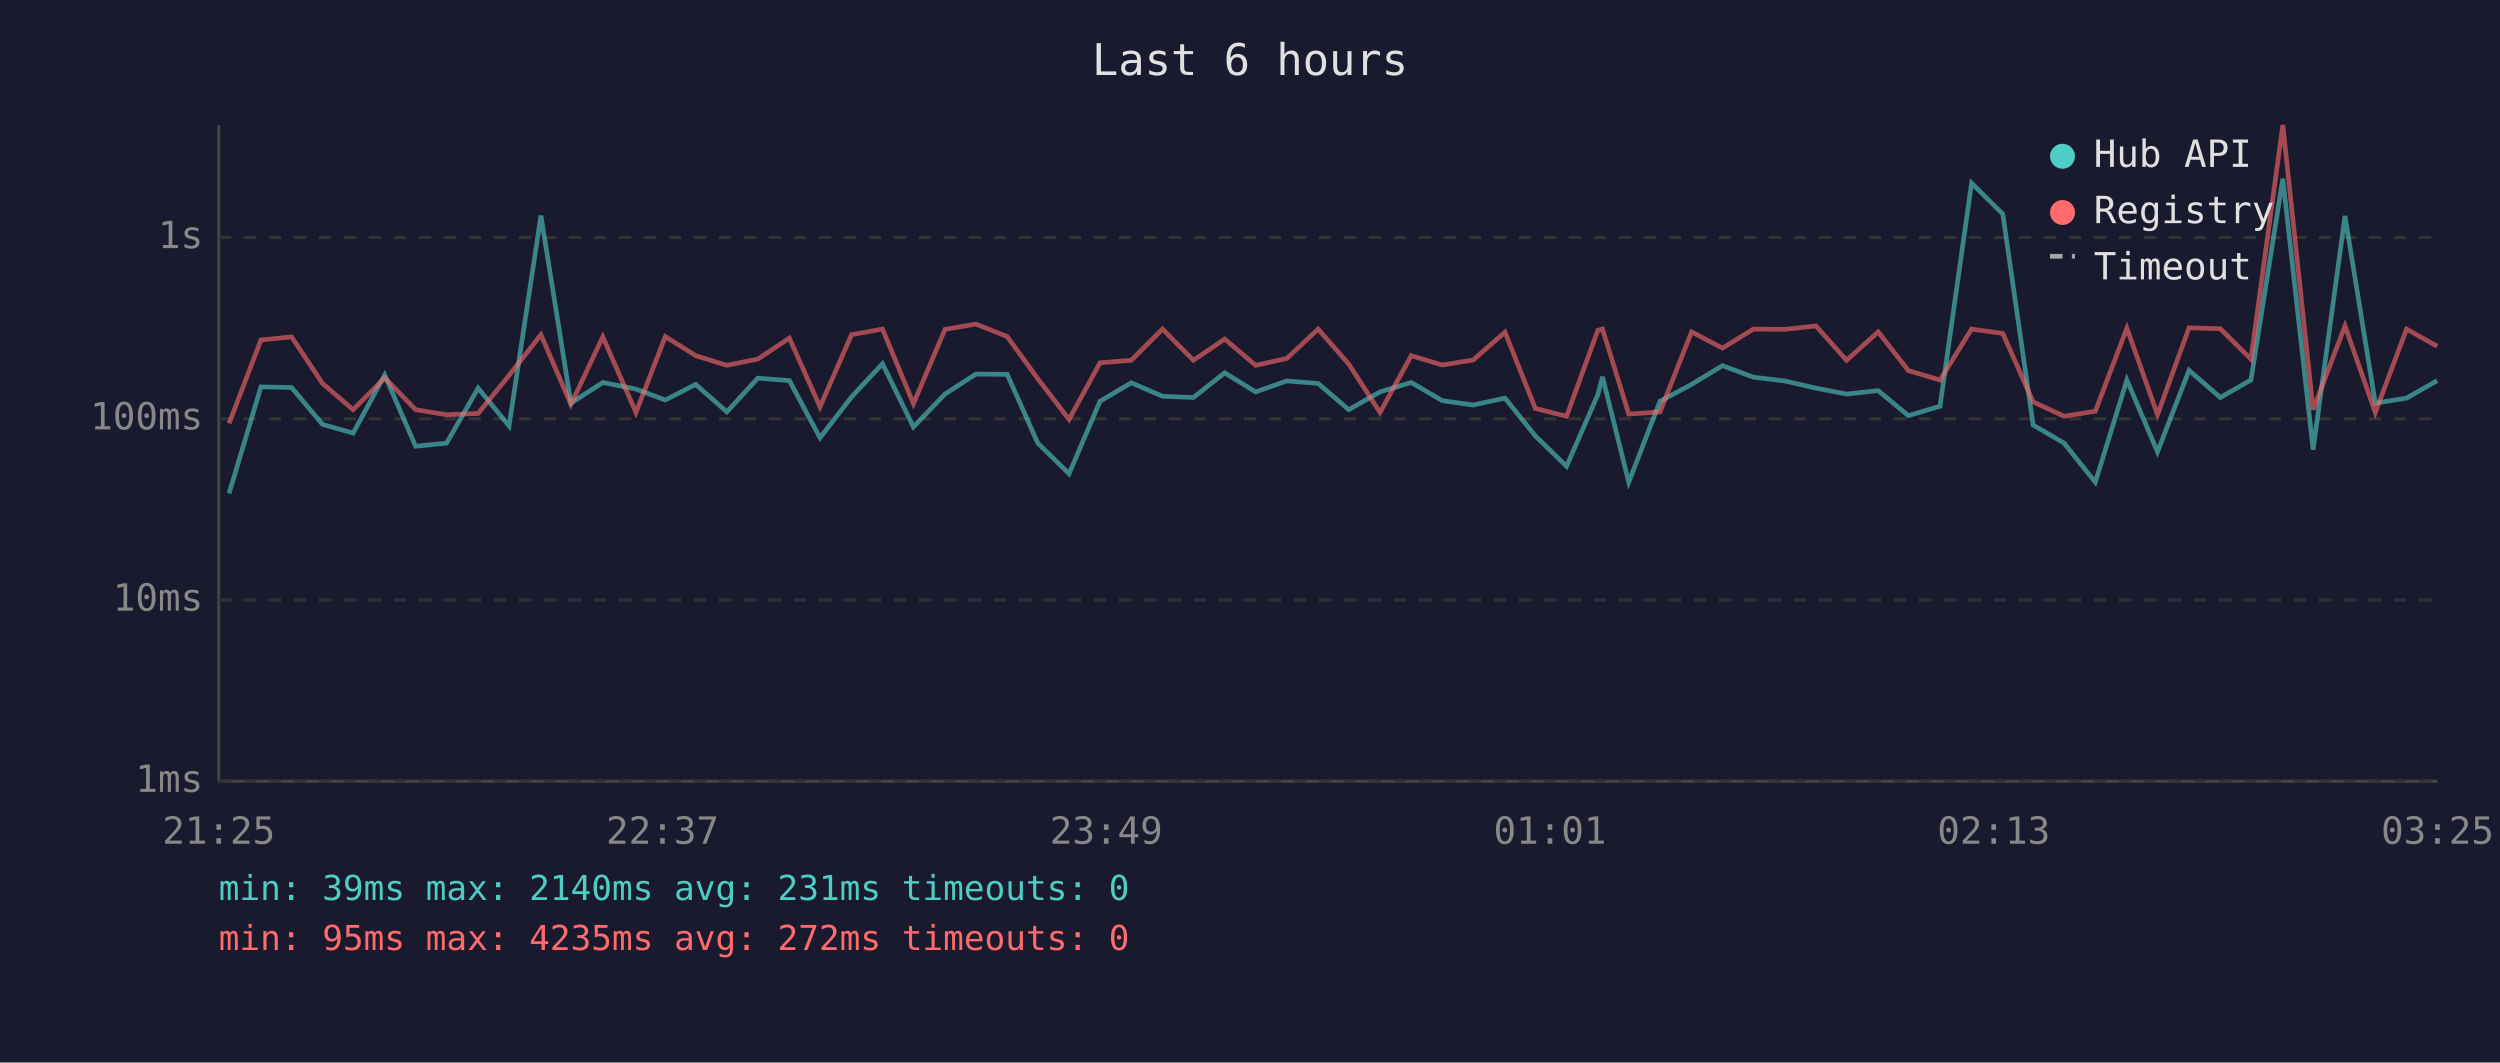
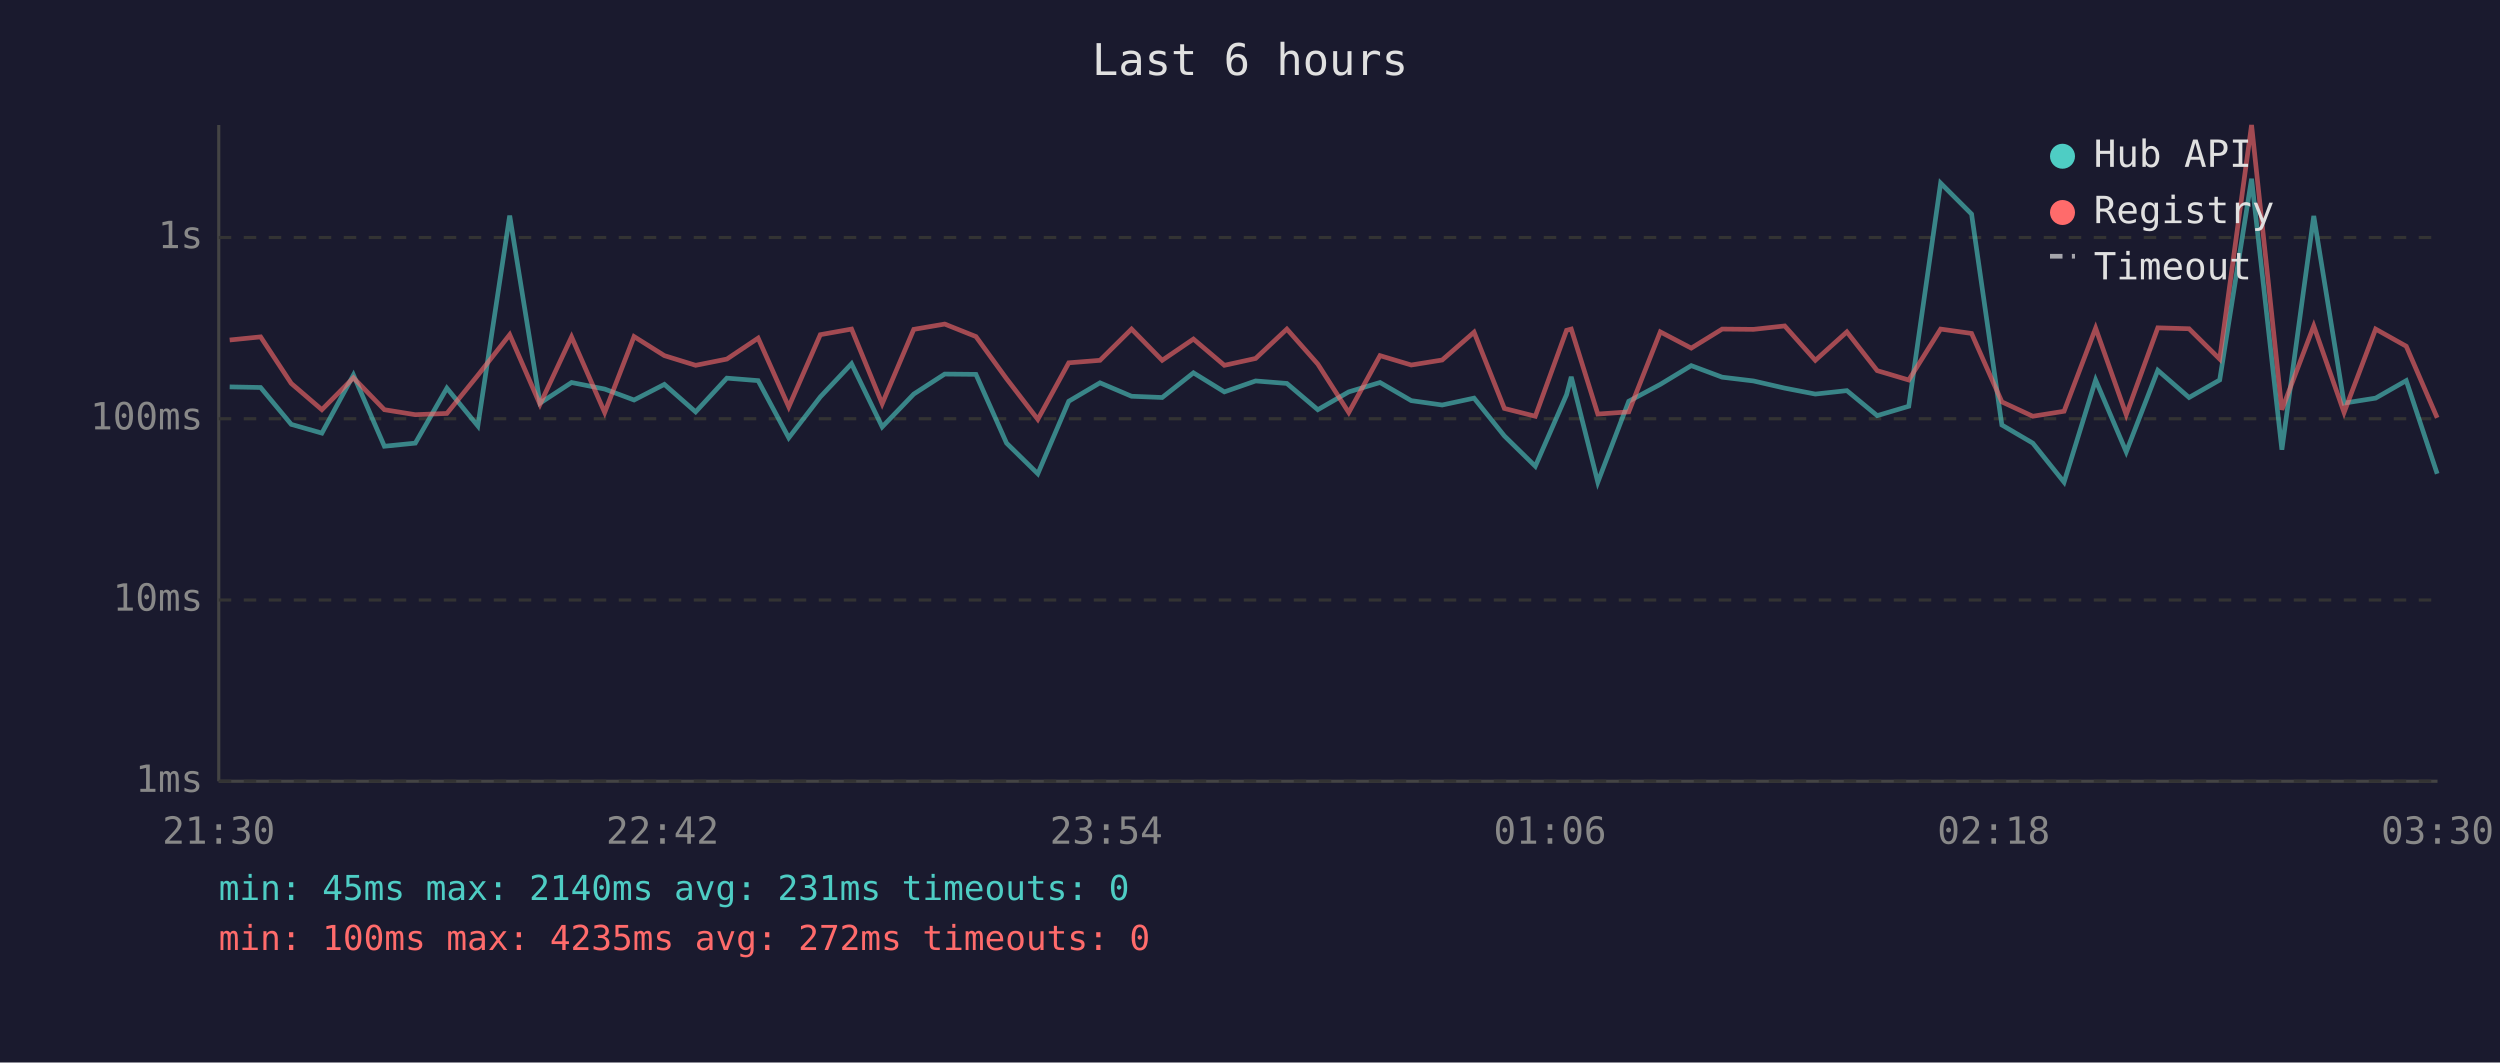
<svg xmlns="http://www.w3.org/2000/svg" viewBox="0 0 800 340" font-family="monospace" font-size="12">
  <rect width="800" height="340" fill="#1a1a2e" />
  <text x="400" y="24" fill="#e0e0e0" font-size="14" text-anchor="middle">Last 6 hours</text>
  <line x1="70" y1="40" x2="70" y2="250" stroke="#444" stroke-width="1" />
  <line x1="70" y1="250" x2="780" y2="250" stroke="#444" stroke-width="1" />
  <line x1="70" y1="250" x2="780" y2="250" stroke="#333" stroke-width="1" stroke-dasharray="4" />
  <text x="65" y="250" fill="#888" text-anchor="end" dominant-baseline="middle">1ms</text>
  <line x1="70" y1="192" x2="780" y2="192" stroke="#333" stroke-width="1" stroke-dasharray="4" />
  <text x="65" y="192" fill="#888" text-anchor="end" dominant-baseline="middle">10ms</text>
  <line x1="70" y1="134" x2="780" y2="134" stroke="#333" stroke-width="1" stroke-dasharray="4" />
  <text x="65" y="134" fill="#888" text-anchor="end" dominant-baseline="middle">100ms</text>
  <line x1="70" y1="76" x2="780" y2="76" stroke="#333" stroke-width="1" stroke-dasharray="4" />
  <text x="65" y="76" fill="#888" text-anchor="end" dominant-baseline="middle">1s</text>
-   <text x="70" y="270" fill="#888" text-anchor="middle">21:25</text>
-   <text x="212" y="270" fill="#888" text-anchor="middle">22:37</text>
-   <text x="354" y="270" fill="#888" text-anchor="middle">23:49</text>
-   <text x="496" y="270" fill="#888" text-anchor="middle">01:01</text>
-   <text x="638" y="270" fill="#888" text-anchor="middle">02:13</text>
-   <text x="780" y="270" fill="#888" text-anchor="middle">03:25</text>
-   <polyline points="73.3,157.9 83.5,123.8 93.3,124.0 103.2,135.8 113.0,138.6 123.1,120.0 133.0,142.8 142.9,141.8 153.0,124.2 162.9,136.3 173.1,69.0 182.7,129.0 192.9,122.4 203.5,124.5 212.9,128.0 222.6,123.0 232.6,131.8 242.5,121.0 252.6,121.8 262.4,140.1 272.5,127.0 282.4,116.4 292.3,136.6 302.4,126.1 312.3,119.7 322.3,119.8 332.1,141.8 342.1,151.6 352.0,128.4 362.0,122.5 372.0,126.8 381.9,127.2 391.9,119.3 401.8,125.4 411.8,121.9 421.8,122.7 431.6,131.1 441.6,125.4 451.6,122.4 461.5,128.2 471.4,129.6 481.6,127.4 491.3,139.5 501.3,149.2 511.3,126.3 512.8,120.6 521.2,154.3 531.2,128.4 541.3,123.0 551.2,117.0 561.1,120.7 571.1,121.9 581.1,124.2 590.9,126.1 601.0,125.0 610.7,133.0 620.8,130.0 630.9,58.6 640.9,68.5 650.6,136.0 660.5,141.8 670.5,154.3 680.6,121.6 690.4,144.6 700.5,118.5 710.5,127.2 720.3,121.6 730.5,57.2 740.2,143.9 750.4,69.1 760.1,129.0 770.1,127.4 779.9,121.8" fill="none" stroke="#4ecdc4" stroke-width="1.5" opacity="0.6" />
-   <polyline points="73.3,135.5 83.5,108.8 93.3,107.8 103.2,122.7 113.0,131.1 123.1,120.9 133.0,131.1 142.9,132.7 153.0,132.3 162.9,120.1 173.1,107.1 182.7,129.4 192.9,107.8 203.5,132.0 212.9,107.7 222.6,113.8 232.6,116.9 242.5,114.9 252.6,108.2 262.4,130.2 272.5,107.1 282.4,105.3 292.3,129.2 302.4,105.4 312.3,103.7 322.3,107.7 332.1,121.2 342.1,134.2 352.0,116.1 362.0,115.3 372.0,105.3 381.9,115.3 391.9,108.5 401.8,116.9 411.8,114.7 421.8,105.3 431.6,116.5 441.6,132.0 451.6,113.8 461.5,116.8 471.4,115.2 481.6,106.3 491.3,130.7 501.3,133.2 511.3,105.7 512.8,105.3 521.2,132.5 531.2,131.8 541.3,106.2 551.2,111.4 561.1,105.3 571.1,105.4 581.1,104.3 590.9,115.3 601.0,106.2 610.7,118.6 620.8,121.6 630.9,105.3 640.9,106.7 650.6,128.6 660.5,133.2 670.5,131.6 680.6,105.0 690.4,132.7 700.5,104.9 710.5,105.2 720.3,114.9 730.5,40.0 740.2,131.1 750.4,104.3 760.1,132.0 770.1,105.3 779.9,110.8" fill="none" stroke="#ff6b6b" stroke-width="1.5" opacity="0.6" />
+   <text x="70" y="270" fill="#888" text-anchor="middle">21:30</text>
+   <text x="212" y="270" fill="#888" text-anchor="middle">22:42</text>
+   <text x="354" y="270" fill="#888" text-anchor="middle">23:54</text>
+   <text x="496" y="270" fill="#888" text-anchor="middle">01:06</text>
+   <text x="638" y="270" fill="#888" text-anchor="middle">02:18</text>
+   <text x="780" y="270" fill="#888" text-anchor="middle">03:30</text>
+   <polyline points="73.5,123.8 83.4,124.0 93.2,135.8 103.0,138.6 113.1,120.0 123.0,142.8 132.9,141.8 143.0,124.2 152.9,136.3 163.1,69.0 172.8,129.0 182.9,122.4 193.5,124.5 202.9,128.0 212.6,123.0 222.6,131.8 232.6,121.0 242.6,121.8 252.4,140.1 262.5,127.0 272.5,116.4 282.3,136.6 292.4,126.1 302.3,119.7 312.3,119.8 322.1,141.8 332.1,151.6 342.0,128.4 352.0,122.5 362.1,126.8 371.9,127.2 381.9,119.3 391.8,125.4 401.8,121.9 411.8,122.7 421.7,131.1 431.6,125.4 441.6,122.4 451.6,128.2 461.5,129.6 471.7,127.4 481.4,139.5 491.3,149.2 501.3,126.3 502.8,120.6 511.3,154.3 521.2,128.4 531.3,123.0 541.2,117.0 551.1,120.7 561.1,121.9 571.1,124.2 580.9,126.1 591.0,125.0 600.7,133.0 610.8,130.0 621.0,58.6 630.9,68.5 640.6,136.0 650.5,141.8 660.5,154.3 670.6,121.6 680.4,144.6 690.5,118.5 700.5,127.2 710.3,121.6 720.5,57.2 730.2,143.9 740.4,69.1 750.1,129.0 760.2,127.4 770.0,121.8 779.9,151.6" fill="none" stroke="#4ecdc4" stroke-width="1.5" opacity="0.6" />
+   <polyline points="73.5,108.8 83.4,107.8 93.2,122.7 103.0,131.1 113.1,120.9 123.0,131.1 132.9,132.7 143.0,132.3 152.9,120.1 163.1,107.1 172.8,129.4 182.9,107.8 193.5,132.0 202.9,107.7 212.6,113.8 222.6,116.9 232.6,114.9 242.6,108.2 252.4,130.2 262.5,107.1 272.5,105.3 282.3,129.2 292.4,105.4 302.3,103.7 312.3,107.7 322.1,121.2 332.1,134.2 342.0,116.1 352.0,115.3 362.1,105.3 371.9,115.3 381.9,108.5 391.8,116.9 401.8,114.7 411.8,105.3 421.7,116.5 431.6,132.0 441.6,113.8 451.6,116.8 461.5,115.2 471.7,106.3 481.4,130.7 491.3,133.2 501.3,105.7 502.8,105.3 511.3,132.5 521.2,131.8 531.3,106.2 541.2,111.4 551.1,105.3 561.1,105.4 571.1,104.3 580.9,115.3 591.0,106.2 600.7,118.6 610.8,121.6 621.0,105.3 630.9,106.7 640.6,128.6 650.5,133.2 660.5,131.6 670.6,105.0 680.4,132.7 690.5,104.9 700.5,105.2 710.3,114.9 720.5,40.0 730.2,131.1 740.4,104.3 750.1,132.0 760.2,105.3 770.0,110.8 779.9,133.7" fill="none" stroke="#ff6b6b" stroke-width="1.5" opacity="0.6" />
  <circle cx="660" cy="50" r="4" fill="#4ecdc4" />
  <text x="670" y="50" fill="#e0e0e0" dominant-baseline="middle">Hub API</text>
  <circle cx="660" cy="68" r="4" fill="#ff6b6b" />
  <text x="670" y="68" fill="#e0e0e0" dominant-baseline="middle">Registry</text>
  <line x1="656" y1="82" x2="664" y2="82" stroke="#e0e0e0" stroke-width="1.5" stroke-dasharray="4,3" opacity="0.7" />
  <text x="670" y="86" fill="#e0e0e0" dominant-baseline="middle">Timeout</text>
-   <text x="70" y="288" fill="#4ecdc4" font-size="11">min: 39ms  max: 2140ms  avg: 231ms  timeouts: 0</text>
-   <text x="70" y="304" fill="#ff6b6b" font-size="11">min: 95ms  max: 4235ms  avg: 272ms  timeouts: 0</text>
+   <text x="70" y="288" fill="#4ecdc4" font-size="11">min: 45ms  max: 2140ms  avg: 231ms  timeouts: 0</text>
+   <text x="70" y="304" fill="#ff6b6b" font-size="11">min: 100ms  max: 4235ms  avg: 272ms  timeouts: 0</text>
</svg>
